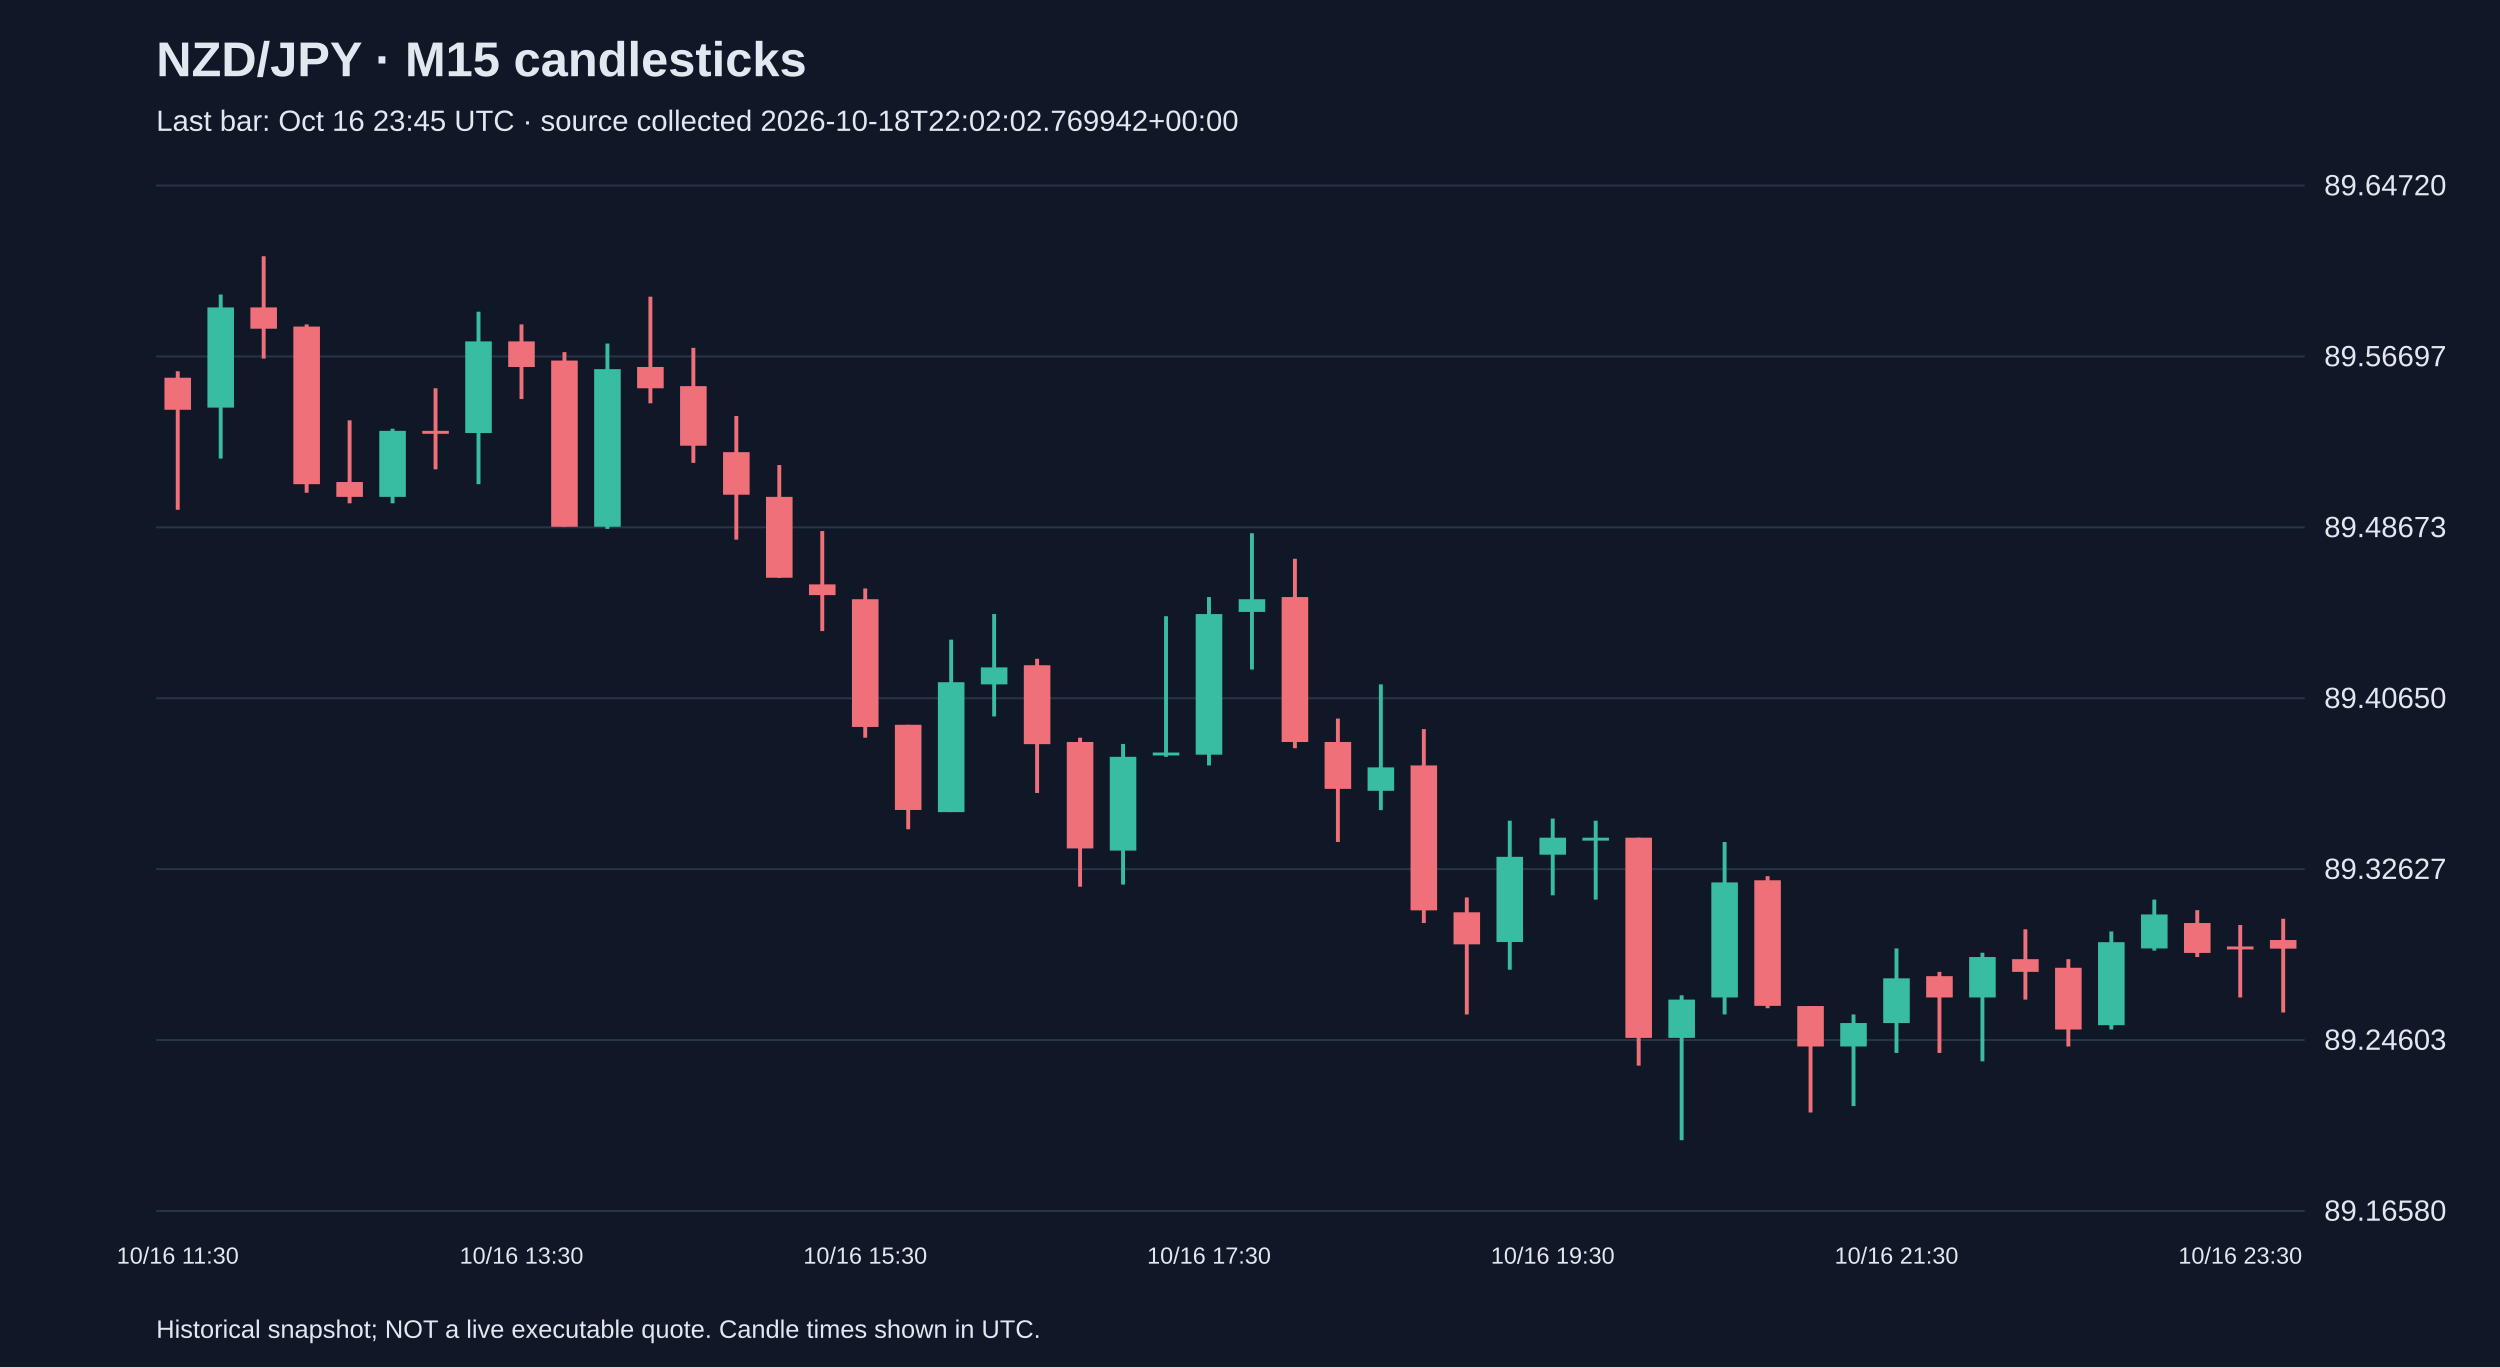
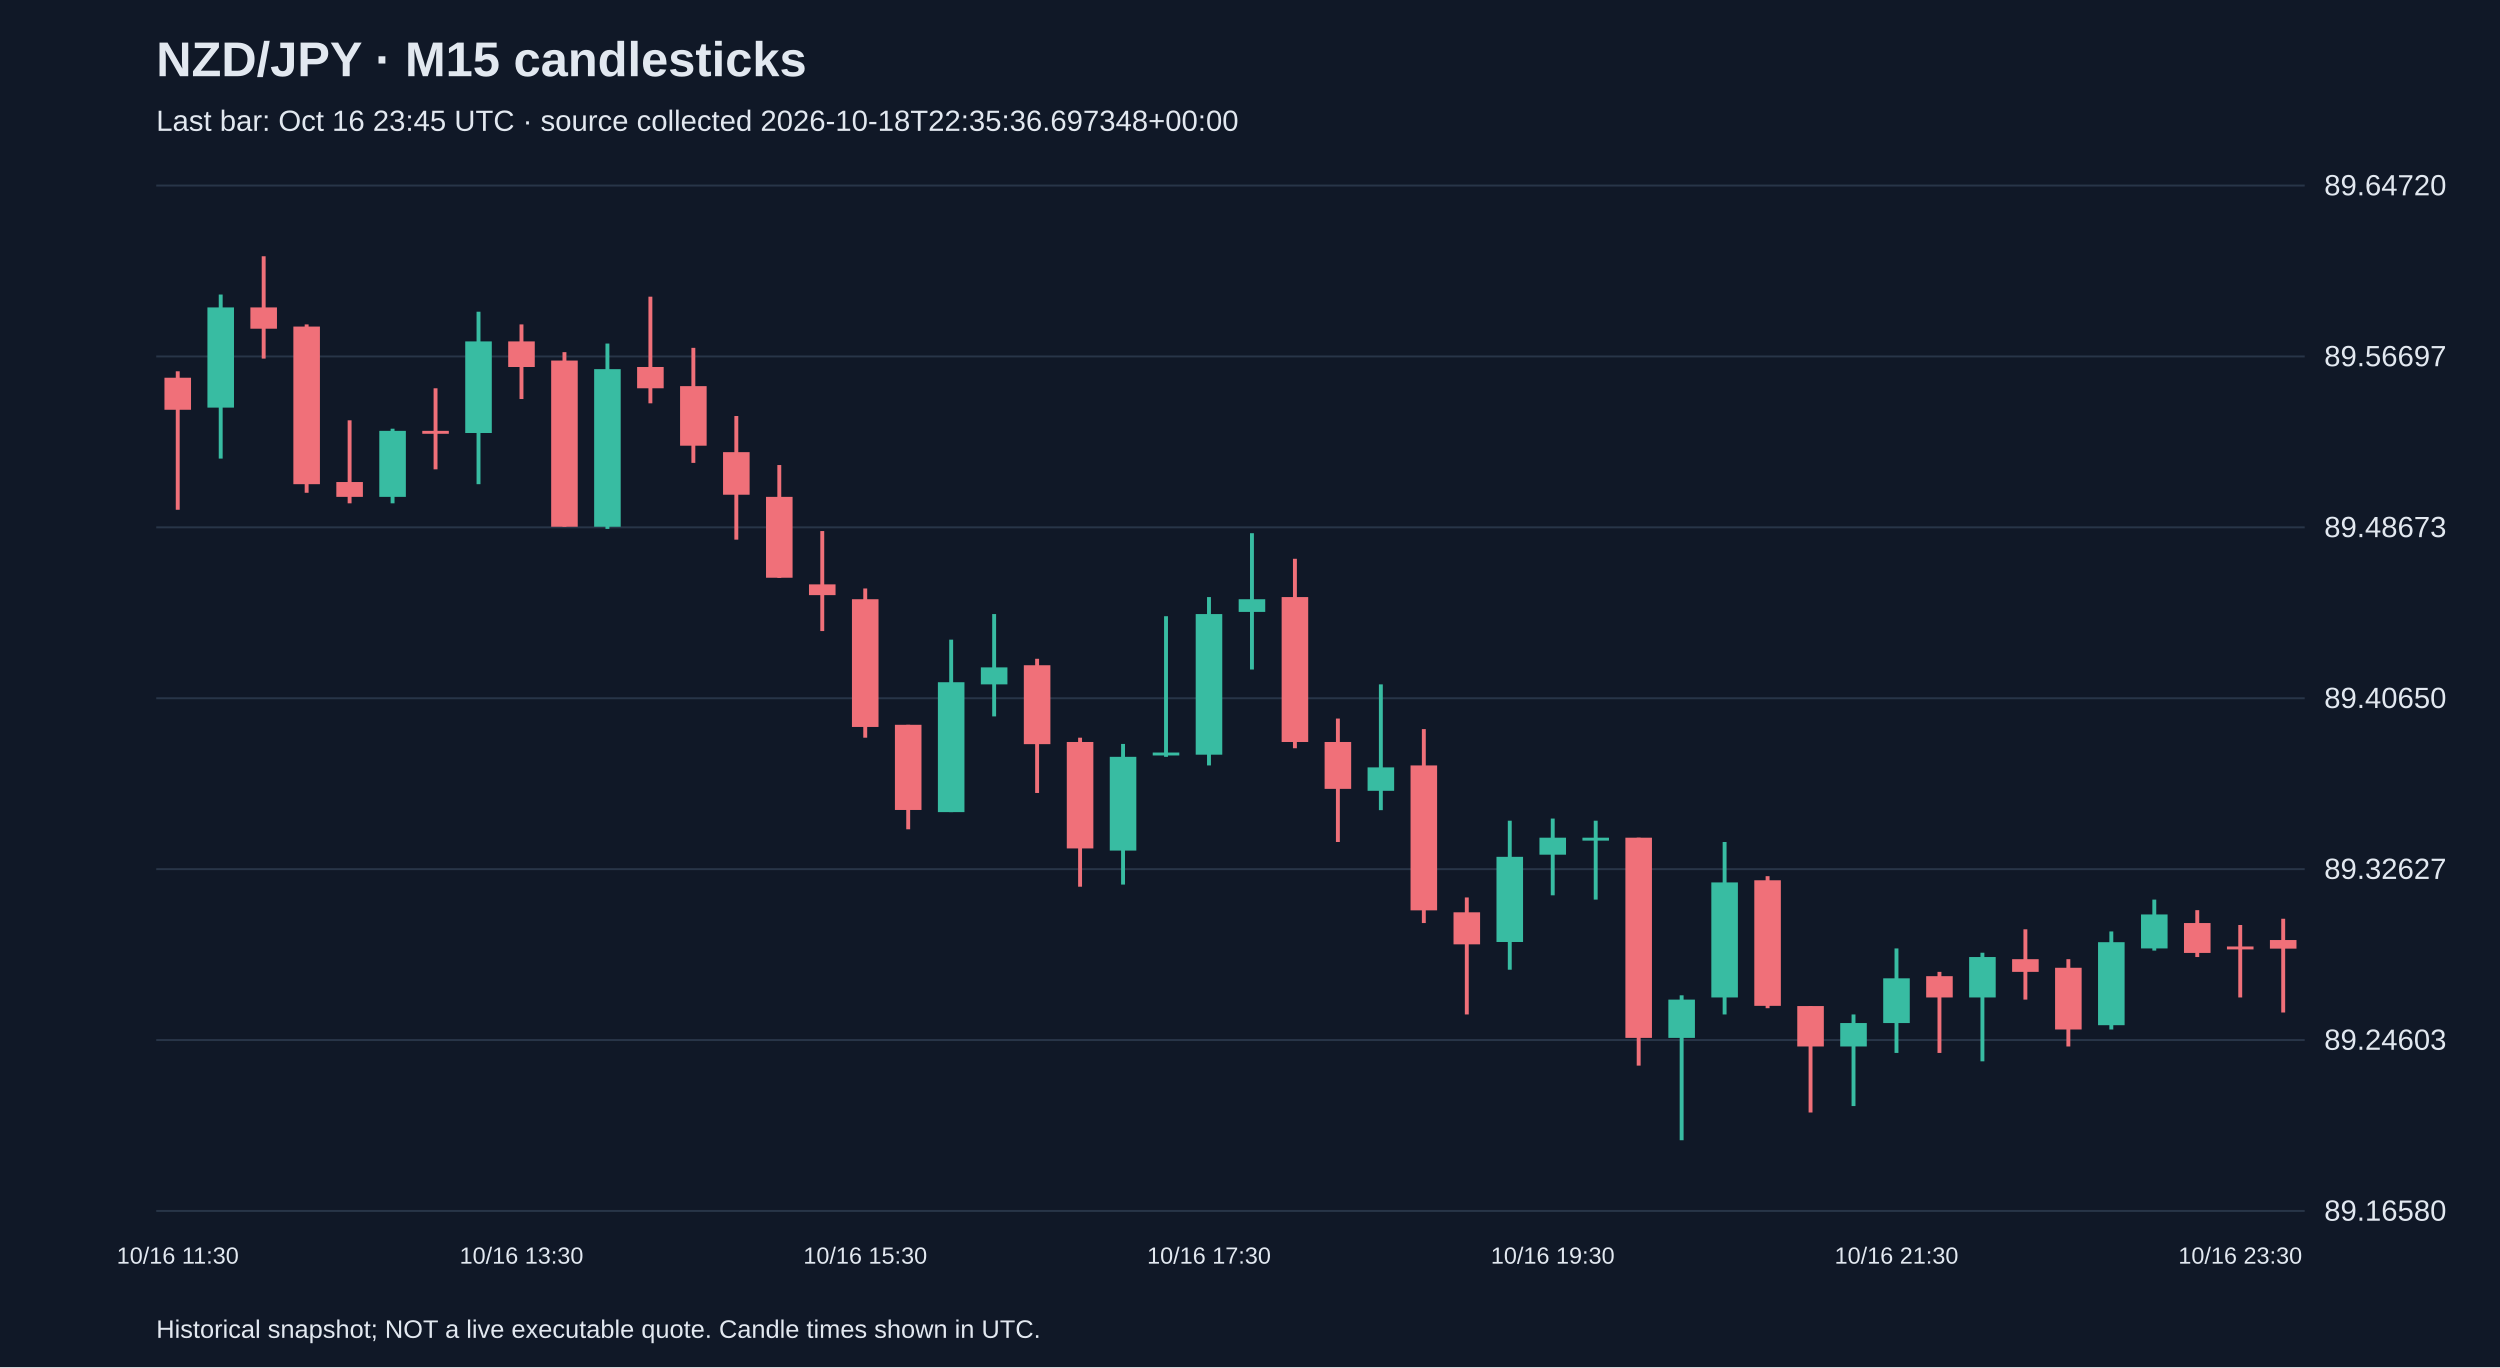
<svg xmlns="http://www.w3.org/2000/svg" viewBox="0 0 1280 700">
  <rect width="100%" height="100%" fill="#101827" />
  <style>text{font-family:Arial,sans-serif;fill:#e2e8f0}</style>
  <text x="80" y="39" font-size="25" font-weight="bold">NZD/JPY · M15 candlesticks</text>
-   <text x="80" y="67" font-size="15" fill="#a6b1c5">Last bar: Oct 16 23:45 UTC · source collected 2026-10-18T22:02:02.769942+00:00</text>
+   <text x="80" y="67" font-size="15" fill="#a6b1c5">Last bar: Oct 16 23:45 UTC · source collected 2026-10-18T22:35:36.697348+00:00</text>
  <line x1="80" y1="620.0" x2="1180" y2="620.0" stroke="#283548" />
  <text x="1190" y="625.0" font-size="15">89.16580</text>
  <line x1="80" y1="532.5" x2="1180" y2="532.5" stroke="#283548" />
  <text x="1190" y="537.5" font-size="15">89.24603</text>
  <line x1="80" y1="445.0" x2="1180" y2="445.0" stroke="#283548" />
  <text x="1190" y="450.0" font-size="15">89.32627</text>
  <line x1="80" y1="357.5" x2="1180" y2="357.5" stroke="#283548" />
  <text x="1190" y="362.5" font-size="15">89.40650</text>
  <line x1="80" y1="270.0" x2="1180" y2="270.0" stroke="#283548" />
  <text x="1190" y="275.0" font-size="15">89.48673</text>
  <line x1="80" y1="182.5" x2="1180" y2="182.5" stroke="#283548" />
  <text x="1190" y="187.5" font-size="15">89.56697</text>
  <line x1="80" y1="95.0" x2="1180" y2="95.0" stroke="#283548" />
  <text x="1190" y="100.0" font-size="15">89.64720</text>
  <line x1="91.0" y1="190.1" x2="91.0" y2="261.0" stroke="#f07079" stroke-width="2" />
  <rect x="84.2" y="193.4" width="13.6" height="16.4" fill="#f07079" />
  <text x="91.0" y="647" text-anchor="middle" font-size="12">10/16 11:30</text>
  <line x1="113.0" y1="150.8" x2="113.0" y2="234.8" stroke="#38bca2" stroke-width="2" />
  <rect x="106.2" y="157.4" width="13.6" height="51.3" fill="#38bca2" />
  <line x1="135.0" y1="131.2" x2="135.0" y2="183.6" stroke="#f07079" stroke-width="2" />
  <rect x="128.2" y="157.4" width="13.6" height="10.9" fill="#f07079" />
  <line x1="157.0" y1="166.1" x2="157.0" y2="252.3" stroke="#f07079" stroke-width="2" />
  <rect x="150.2" y="167.2" width="13.6" height="80.7" fill="#f07079" />
  <line x1="179.0" y1="215.2" x2="179.0" y2="257.7" stroke="#f07079" stroke-width="2" />
  <rect x="172.2" y="246.8" width="13.6" height="7.6" fill="#f07079" />
  <line x1="201.0" y1="219.5" x2="201.0" y2="257.7" stroke="#38bca2" stroke-width="2" />
  <rect x="194.2" y="220.6" width="13.6" height="33.8" fill="#38bca2" />
  <line x1="223.0" y1="198.8" x2="223.0" y2="240.3" stroke="#f07079" stroke-width="2" />
  <rect x="216.2" y="220.6" width="13.6" height="1.5" fill="#f07079" />
  <line x1="245.0" y1="159.6" x2="245.0" y2="247.9" stroke="#38bca2" stroke-width="2" />
  <rect x="238.2" y="174.8" width="13.6" height="46.9" fill="#38bca2" />
  <line x1="267.0" y1="166.1" x2="267.0" y2="204.3" stroke="#f07079" stroke-width="2" />
  <rect x="260.2" y="174.8" width="13.6" height="13.1" fill="#f07079" />
  <text x="267.0" y="647" text-anchor="middle" font-size="12">10/16 13:30</text>
  <line x1="289.0" y1="180.3" x2="289.0" y2="269.7" stroke="#f07079" stroke-width="2" />
  <rect x="282.2" y="184.6" width="13.6" height="85.1" fill="#f07079" />
  <line x1="311.0" y1="175.9" x2="311.0" y2="270.8" stroke="#38bca2" stroke-width="2" />
  <rect x="304.2" y="189.0" width="13.6" height="80.7" fill="#38bca2" />
  <line x1="333.0" y1="151.9" x2="333.0" y2="206.5" stroke="#f07079" stroke-width="2" />
  <rect x="326.2" y="187.9" width="13.6" height="10.9" fill="#f07079" />
  <line x1="355.0" y1="178.1" x2="355.0" y2="237.0" stroke="#f07079" stroke-width="2" />
  <rect x="348.2" y="197.7" width="13.6" height="30.5" fill="#f07079" />
  <line x1="377.0" y1="213.0" x2="377.0" y2="276.3" stroke="#f07079" stroke-width="2" />
  <rect x="370.2" y="231.5" width="13.6" height="21.8" fill="#f07079" />
  <line x1="399.0" y1="238.1" x2="399.0" y2="295.9" stroke="#f07079" stroke-width="2" />
  <rect x="392.2" y="254.4" width="13.6" height="41.4" fill="#f07079" />
  <line x1="421.0" y1="271.9" x2="421.0" y2="323.1" stroke="#f07079" stroke-width="2" />
  <rect x="414.2" y="299.2" width="13.6" height="5.5" fill="#f07079" />
  <line x1="443.0" y1="301.3" x2="443.0" y2="377.7" stroke="#f07079" stroke-width="2" />
  <rect x="436.2" y="306.8" width="13.6" height="65.4" fill="#f07079" />
  <text x="443.0" y="647" text-anchor="middle" font-size="12">10/16 15:30</text>
  <line x1="465.0" y1="371.1" x2="465.0" y2="424.6" stroke="#f07079" stroke-width="2" />
  <rect x="458.2" y="371.1" width="13.6" height="43.6" fill="#f07079" />
  <line x1="487.0" y1="327.5" x2="487.0" y2="415.8" stroke="#38bca2" stroke-width="2" />
  <rect x="480.2" y="349.3" width="13.6" height="66.5" fill="#38bca2" />
  <line x1="509.0" y1="314.4" x2="509.0" y2="366.8" stroke="#38bca2" stroke-width="2" />
  <rect x="502.2" y="341.7" width="13.6" height="8.7" fill="#38bca2" />
  <line x1="531.0" y1="337.3" x2="531.0" y2="406.0" stroke="#f07079" stroke-width="2" />
  <rect x="524.2" y="340.6" width="13.6" height="40.4" fill="#f07079" />
  <line x1="553.0" y1="377.7" x2="553.0" y2="454.0" stroke="#f07079" stroke-width="2" />
  <rect x="546.2" y="379.9" width="13.6" height="54.5" fill="#f07079" />
  <line x1="575.0" y1="380.9" x2="575.0" y2="452.9" stroke="#38bca2" stroke-width="2" />
  <rect x="568.2" y="387.5" width="13.6" height="48.0" fill="#38bca2" />
  <line x1="597.0" y1="315.5" x2="597.0" y2="387.5" stroke="#38bca2" stroke-width="2" />
  <rect x="590.2" y="385.3" width="13.6" height="1.5" fill="#38bca2" />
  <line x1="619.0" y1="305.7" x2="619.0" y2="391.9" stroke="#38bca2" stroke-width="2" />
  <rect x="612.2" y="314.4" width="13.6" height="72.0" fill="#38bca2" />
  <text x="619.0" y="647" text-anchor="middle" font-size="12">10/16 17:30</text>
  <line x1="641.0" y1="273.0" x2="641.0" y2="342.8" stroke="#38bca2" stroke-width="2" />
  <rect x="634.2" y="306.8" width="13.6" height="6.5" fill="#38bca2" />
  <line x1="663.0" y1="286.1" x2="663.0" y2="383.1" stroke="#f07079" stroke-width="2" />
  <rect x="656.2" y="305.7" width="13.6" height="74.2" fill="#f07079" />
  <line x1="685.0" y1="367.9" x2="685.0" y2="431.1" stroke="#f07079" stroke-width="2" />
  <rect x="678.2" y="379.9" width="13.6" height="24.0" fill="#f07079" />
  <line x1="707.0" y1="350.4" x2="707.0" y2="414.8" stroke="#38bca2" stroke-width="2" />
  <rect x="700.2" y="392.9" width="13.6" height="12.0" fill="#38bca2" />
  <line x1="729.0" y1="373.3" x2="729.0" y2="472.6" stroke="#f07079" stroke-width="2" />
  <rect x="722.2" y="391.9" width="13.6" height="74.2" fill="#f07079" />
  <line x1="751.0" y1="459.5" x2="751.0" y2="519.4" stroke="#f07079" stroke-width="2" />
  <rect x="744.2" y="467.1" width="13.6" height="16.4" fill="#f07079" />
  <line x1="773.0" y1="420.2" x2="773.0" y2="496.5" stroke="#38bca2" stroke-width="2" />
  <rect x="766.2" y="438.7" width="13.6" height="43.6" fill="#38bca2" />
  <line x1="795.0" y1="419.1" x2="795.0" y2="458.4" stroke="#38bca2" stroke-width="2" />
  <rect x="788.2" y="428.9" width="13.6" height="8.7" fill="#38bca2" />
  <text x="795.0" y="647" text-anchor="middle" font-size="12">10/16 19:30</text>
  <line x1="817.0" y1="420.2" x2="817.0" y2="460.6" stroke="#38bca2" stroke-width="2" />
  <rect x="810.2" y="428.9" width="13.6" height="1.5" fill="#38bca2" />
  <line x1="839.0" y1="428.9" x2="839.0" y2="545.6" stroke="#f07079" stroke-width="2" />
  <rect x="832.2" y="428.9" width="13.6" height="102.5" fill="#f07079" />
  <line x1="861.0" y1="509.6" x2="861.0" y2="583.8" stroke="#38bca2" stroke-width="2" />
  <rect x="854.2" y="511.8" width="13.6" height="19.6" fill="#38bca2" />
  <line x1="883.0" y1="431.1" x2="883.0" y2="519.4" stroke="#38bca2" stroke-width="2" />
  <rect x="876.2" y="451.8" width="13.6" height="58.9" fill="#38bca2" />
  <line x1="905.0" y1="448.6" x2="905.0" y2="516.2" stroke="#f07079" stroke-width="2" />
  <rect x="898.2" y="450.7" width="13.6" height="64.3" fill="#f07079" />
  <line x1="927.0" y1="515.1" x2="927.0" y2="569.6" stroke="#f07079" stroke-width="2" />
  <rect x="920.2" y="515.1" width="13.6" height="20.7" fill="#f07079" />
  <line x1="949.0" y1="519.4" x2="949.0" y2="566.3" stroke="#38bca2" stroke-width="2" />
  <rect x="942.2" y="523.8" width="13.6" height="12.0" fill="#38bca2" />
  <line x1="971.0" y1="485.6" x2="971.0" y2="539.1" stroke="#38bca2" stroke-width="2" />
  <rect x="964.2" y="500.9" width="13.6" height="22.9" fill="#38bca2" />
  <text x="971.0" y="647" text-anchor="middle" font-size="12">10/16 21:30</text>
  <line x1="993.0" y1="497.6" x2="993.0" y2="539.1" stroke="#f07079" stroke-width="2" />
  <rect x="986.2" y="499.8" width="13.6" height="10.9" fill="#f07079" />
  <line x1="1015.0" y1="487.8" x2="1015.0" y2="543.4" stroke="#38bca2" stroke-width="2" />
  <rect x="1008.2" y="490.0" width="13.6" height="20.7" fill="#38bca2" />
  <line x1="1037.0" y1="475.8" x2="1037.0" y2="511.8" stroke="#f07079" stroke-width="2" />
  <rect x="1030.2" y="491.1" width="13.6" height="6.5" fill="#f07079" />
  <line x1="1059.0" y1="491.1" x2="1059.0" y2="535.8" stroke="#f07079" stroke-width="2" />
  <rect x="1052.2" y="495.5" width="13.6" height="31.6" fill="#f07079" />
  <line x1="1081.0" y1="476.9" x2="1081.0" y2="527.1" stroke="#38bca2" stroke-width="2" />
  <rect x="1074.2" y="482.4" width="13.6" height="42.5" fill="#38bca2" />
  <line x1="1103.0" y1="460.6" x2="1103.0" y2="486.7" stroke="#38bca2" stroke-width="2" />
  <rect x="1096.2" y="468.2" width="13.6" height="17.4" fill="#38bca2" />
  <line x1="1125.0" y1="466.0" x2="1125.0" y2="490.0" stroke="#f07079" stroke-width="2" />
  <rect x="1118.2" y="472.6" width="13.6" height="15.3" fill="#f07079" />
  <line x1="1147.0" y1="473.6" x2="1147.0" y2="510.7" stroke="#f07079" stroke-width="2" />
  <rect x="1140.2" y="484.6" width="13.6" height="1.5" fill="#f07079" />
  <text x="1147.0" y="647" text-anchor="middle" font-size="12">10/16 23:30</text>
  <line x1="1169.0" y1="470.4" x2="1169.0" y2="518.4" stroke="#f07079" stroke-width="2" />
  <rect x="1162.2" y="481.3" width="13.6" height="4.4" fill="#f07079" />
  <text x="80" y="685" font-size="13">Historical snapshot; NOT a live executable quote. Candle times shown in UTC.</text>
</svg>
